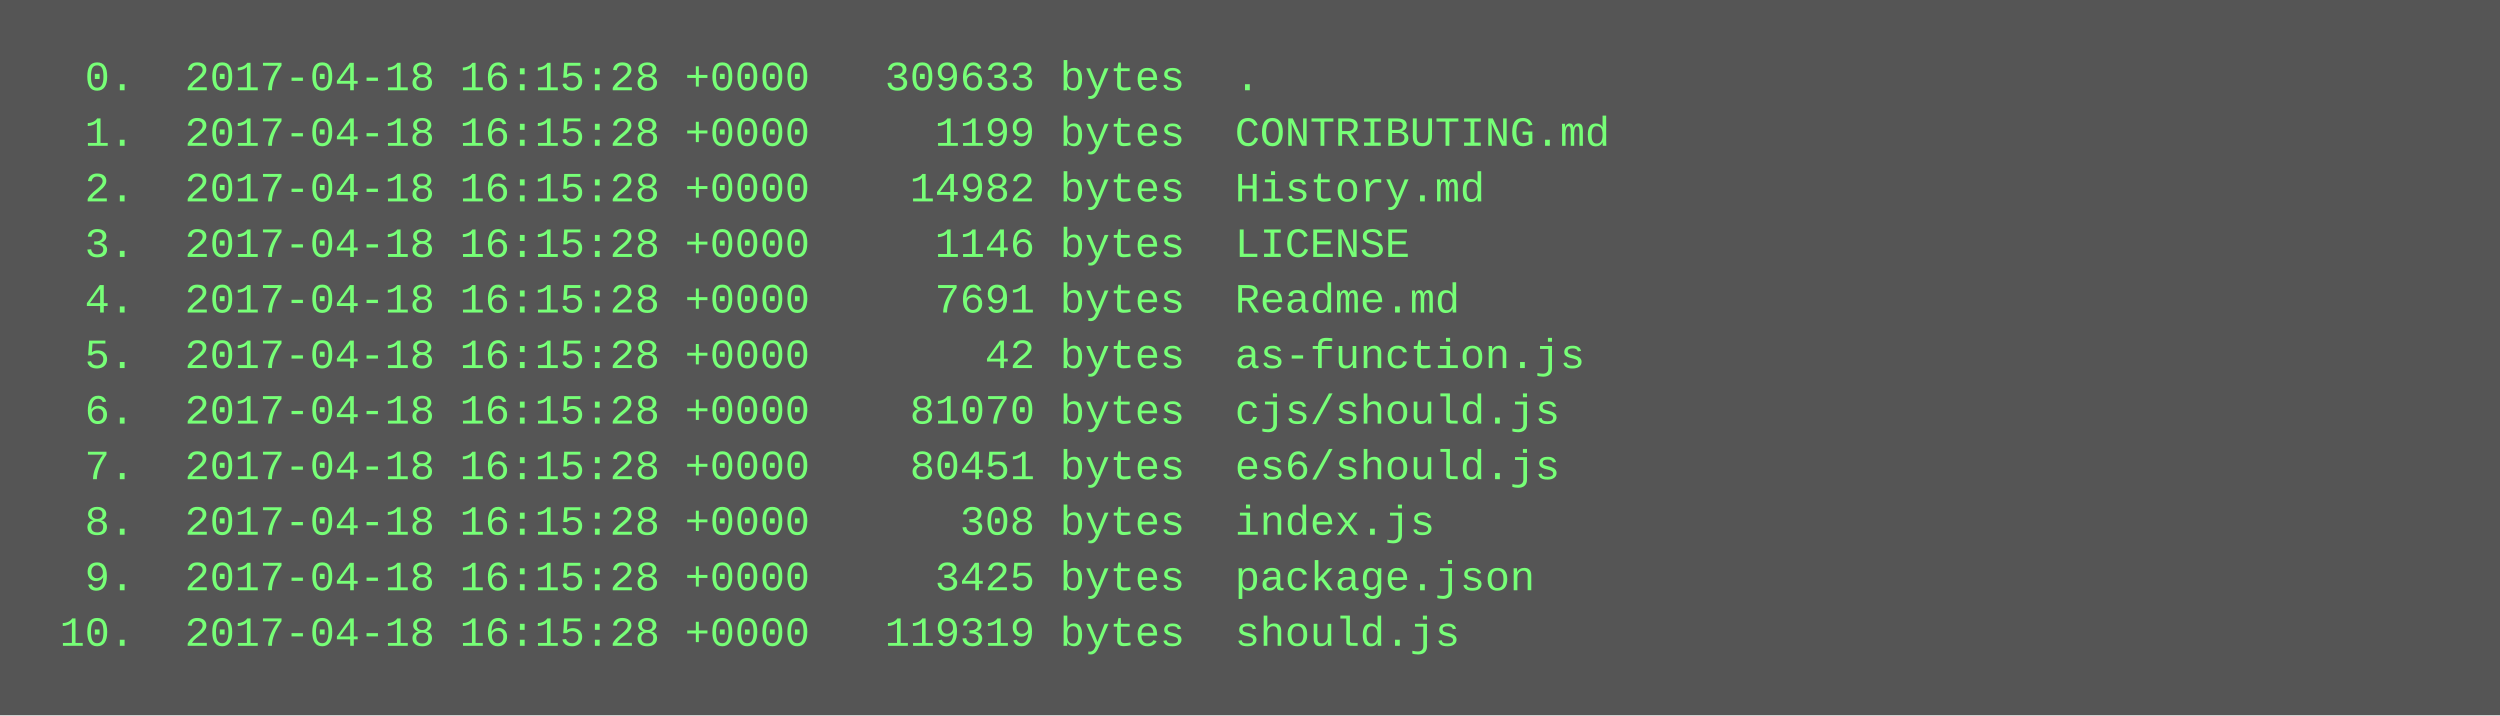
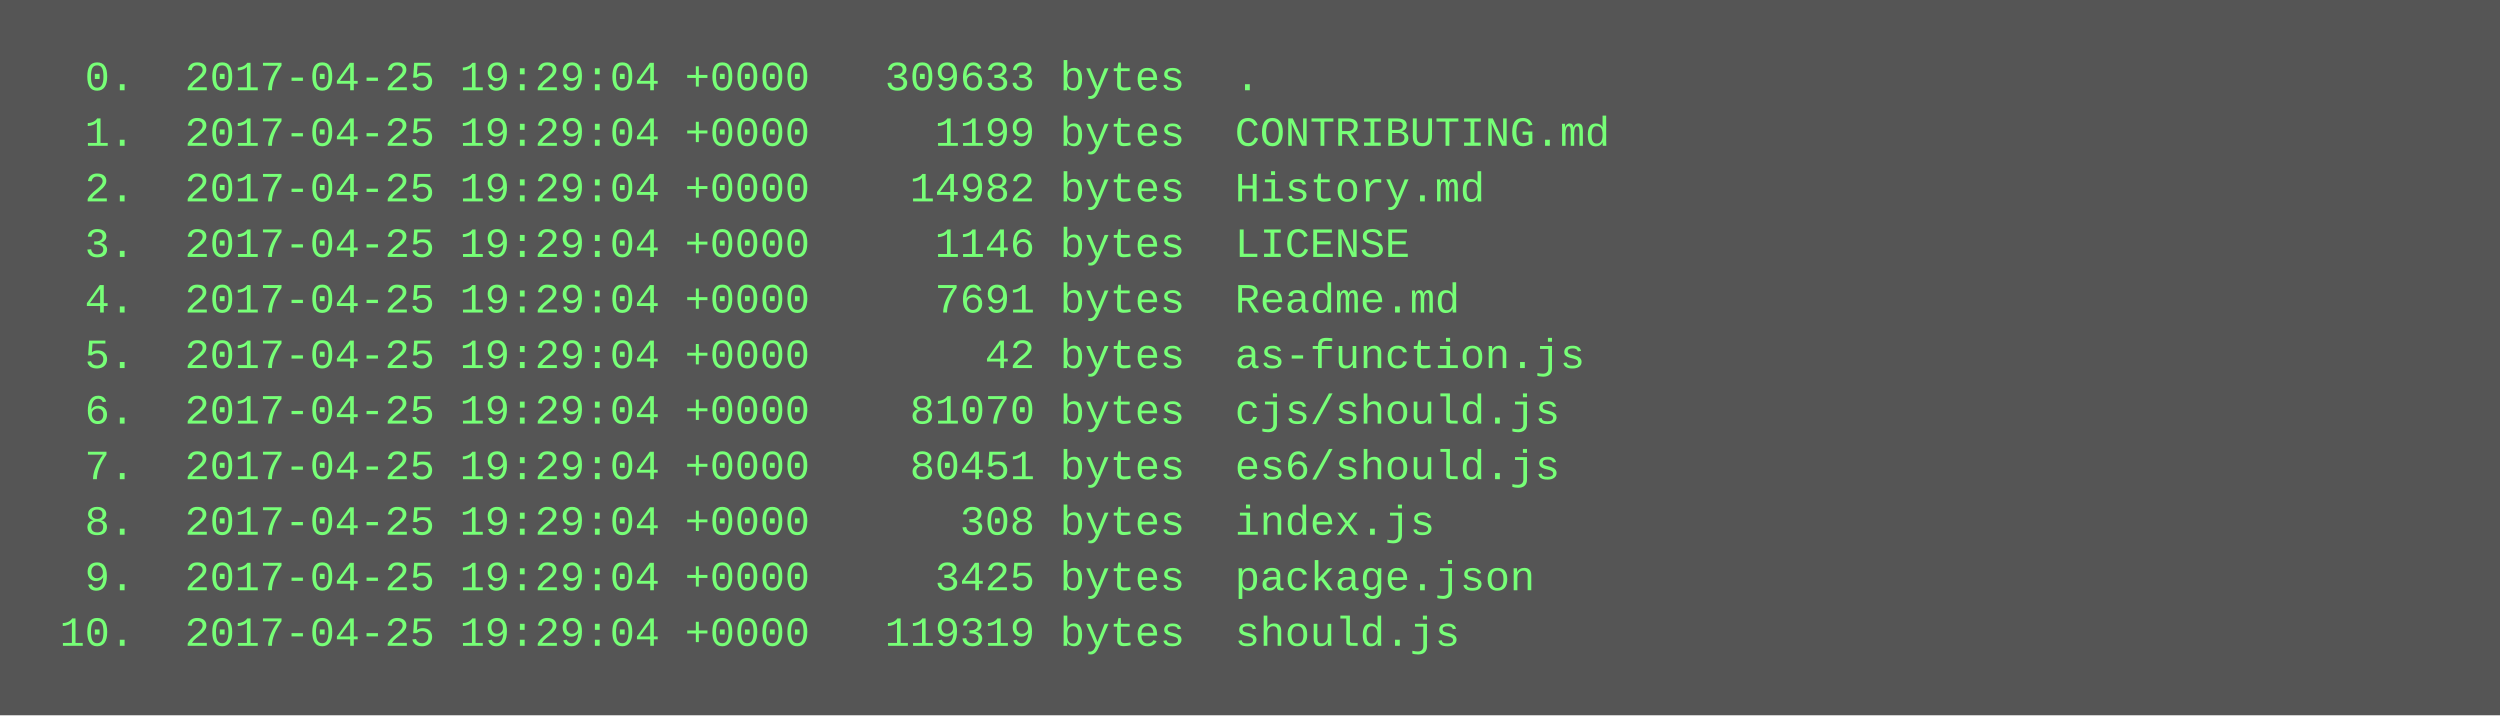
<svg xmlns="http://www.w3.org/2000/svg" height="206" width="720">
  <rect height="206" fill="#555" width="720" />
  <text fill="#7f7" font-family="Courier New" font-size="12" xml:space="preserve">
-     <tspan x="10" y="26">  0.  2017-04-18 16:15:28 +0000   309633 bytes  .</tspan>
-     <tspan x="10" y="42">  1.  2017-04-18 16:15:28 +0000     1199 bytes  CONTRIBUTING.md</tspan>
-     <tspan x="10" y="58">  2.  2017-04-18 16:15:28 +0000    14982 bytes  History.md</tspan>
-     <tspan x="10" y="74">  3.  2017-04-18 16:15:28 +0000     1146 bytes  LICENSE</tspan>
-     <tspan x="10" y="90">  4.  2017-04-18 16:15:28 +0000     7691 bytes  Readme.md</tspan>
-     <tspan x="10" y="106">  5.  2017-04-18 16:15:28 +0000       42 bytes  as-function.js</tspan>
-     <tspan x="10" y="122">  6.  2017-04-18 16:15:28 +0000    81070 bytes  cjs/should.js</tspan>
-     <tspan x="10" y="138">  7.  2017-04-18 16:15:28 +0000    80451 bytes  es6/should.js</tspan>
-     <tspan x="10" y="154">  8.  2017-04-18 16:15:28 +0000      308 bytes  index.js</tspan>
-     <tspan x="10" y="170">  9.  2017-04-18 16:15:28 +0000     3425 bytes  package.json</tspan>
-     <tspan x="10" y="186"> 10.  2017-04-18 16:15:28 +0000   119319 bytes  should.js</tspan>
+     <tspan x="10" y="26">  0.  2017-04-25 19:29:04 +0000   309633 bytes  .</tspan>
+     <tspan x="10" y="42">  1.  2017-04-25 19:29:04 +0000     1199 bytes  CONTRIBUTING.md</tspan>
+     <tspan x="10" y="58">  2.  2017-04-25 19:29:04 +0000    14982 bytes  History.md</tspan>
+     <tspan x="10" y="74">  3.  2017-04-25 19:29:04 +0000     1146 bytes  LICENSE</tspan>
+     <tspan x="10" y="90">  4.  2017-04-25 19:29:04 +0000     7691 bytes  Readme.md</tspan>
+     <tspan x="10" y="106">  5.  2017-04-25 19:29:04 +0000       42 bytes  as-function.js</tspan>
+     <tspan x="10" y="122">  6.  2017-04-25 19:29:04 +0000    81070 bytes  cjs/should.js</tspan>
+     <tspan x="10" y="138">  7.  2017-04-25 19:29:04 +0000    80451 bytes  es6/should.js</tspan>
+     <tspan x="10" y="154">  8.  2017-04-25 19:29:04 +0000      308 bytes  index.js</tspan>
+     <tspan x="10" y="170">  9.  2017-04-25 19:29:04 +0000     3425 bytes  package.json</tspan>
+     <tspan x="10" y="186"> 10.  2017-04-25 19:29:04 +0000   119319 bytes  should.js</tspan>
  </text>
</svg>
